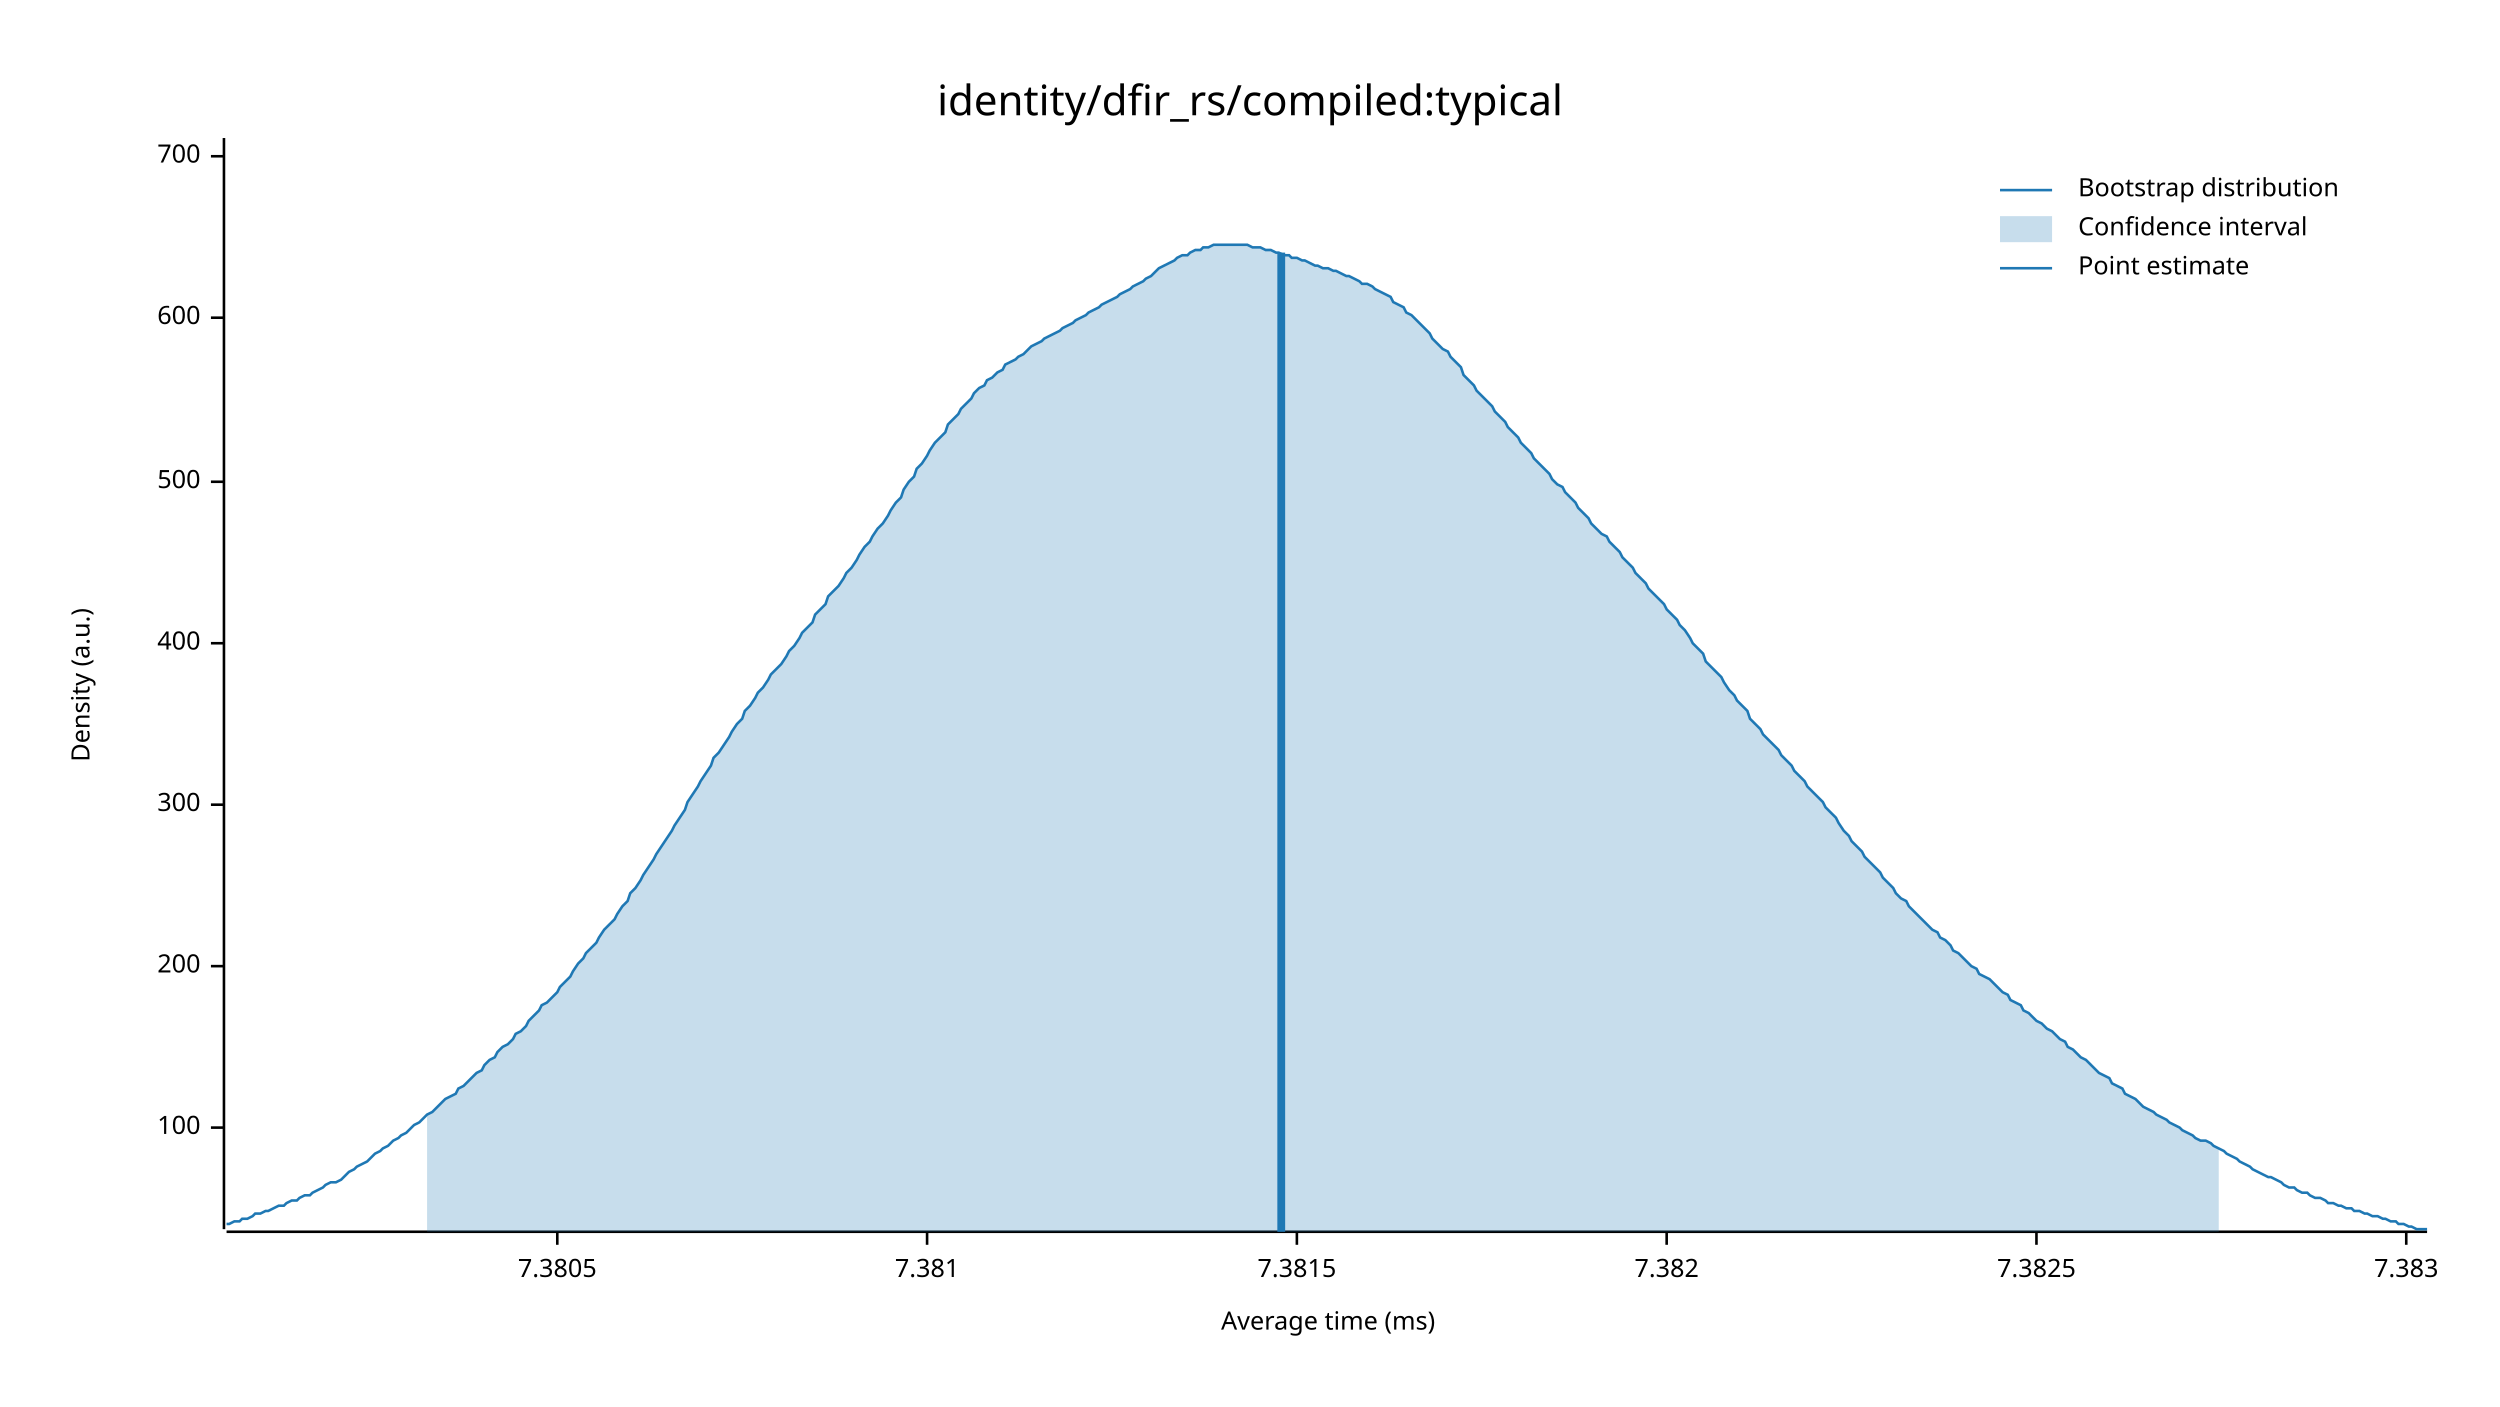
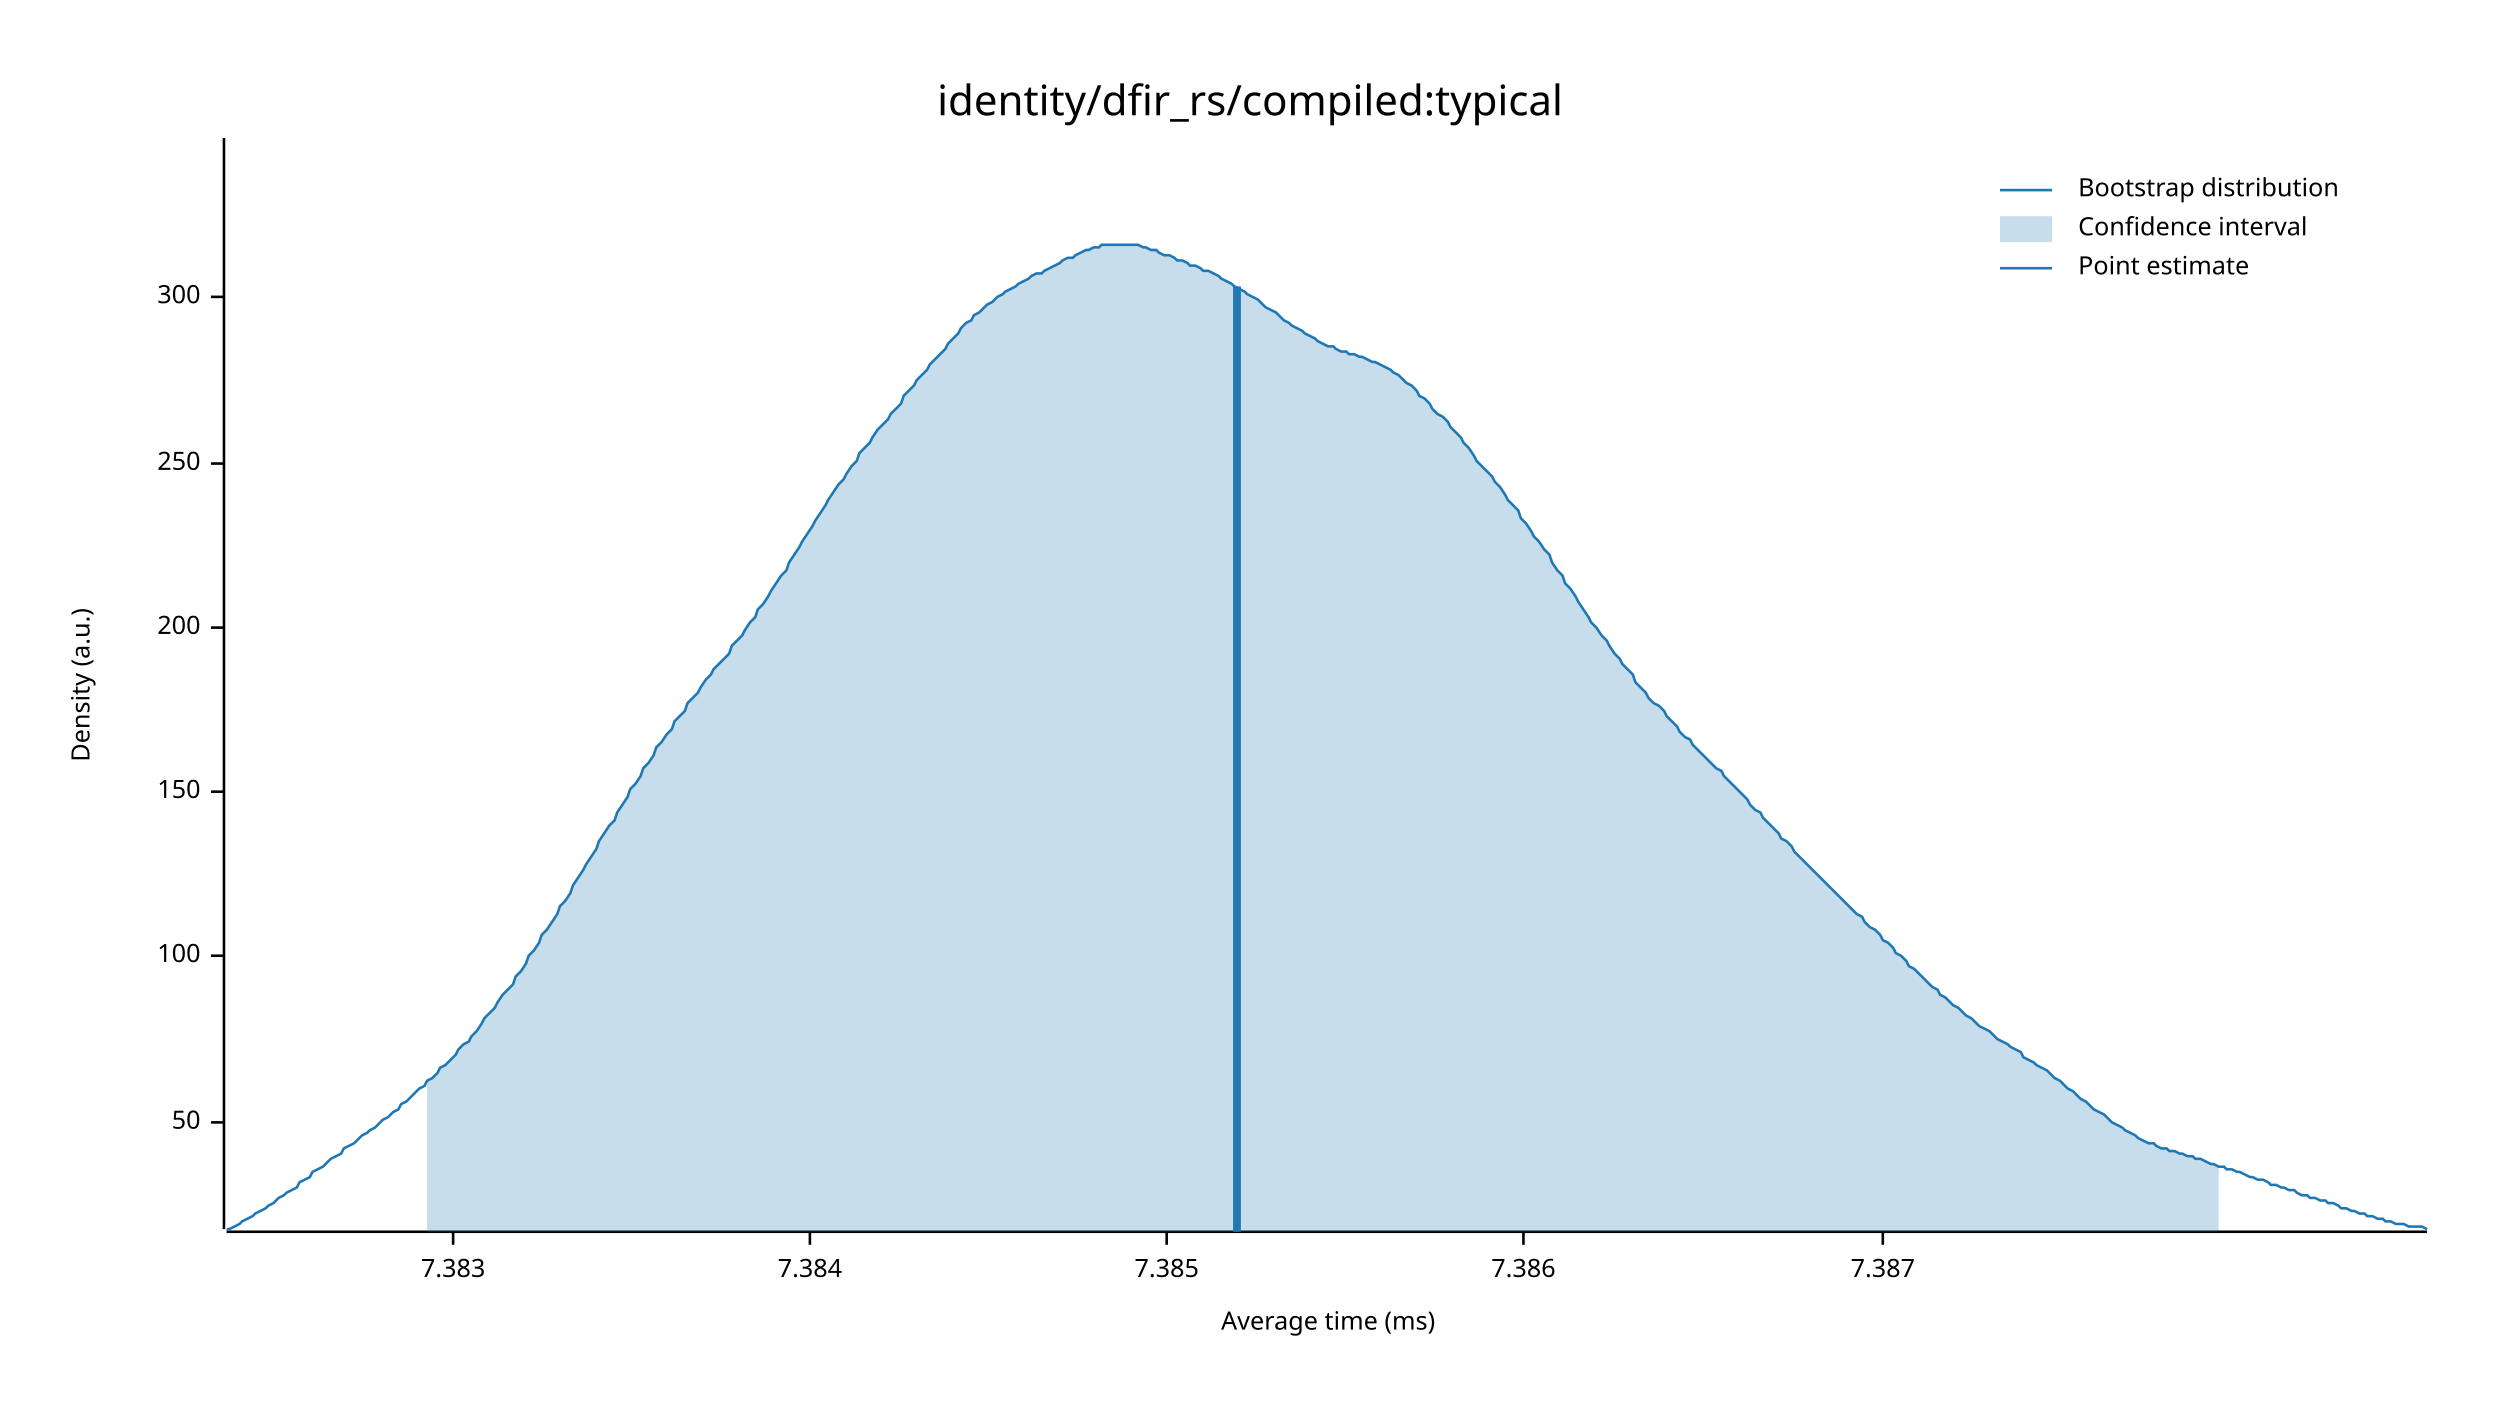
<svg xmlns="http://www.w3.org/2000/svg" width="960" height="540" viewBox="0 0 960 540">
  <text x="480" y="32" dy="0.76em" text-anchor="middle" font-family="sans-serif" font-size="16.129" opacity="1" fill="#000000">
identity/dfir_rs/compiled:typical
</text>
  <text x="27" y="263" dy="0.76em" text-anchor="middle" font-family="sans-serif" font-size="9.677" opacity="1" fill="#000000" transform="rotate(270, 27, 263)">
Density (a.u.)
</text>
  <text x="510" y="513" dy="-0.5ex" text-anchor="middle" font-family="sans-serif" font-size="9.677" opacity="1" fill="#000000">
Average time (ms)
</text>
  <polyline fill="none" opacity="1" stroke="#000000" stroke-width="1" points="86,53 86,472 " />
-   <text x="77" y="433" dy="0.5ex" text-anchor="end" font-family="sans-serif" font-size="9.677" opacity="1" fill="#000000">
+   <text x="77" y="431" dy="0.5ex" text-anchor="end" font-family="sans-serif" font-size="9.677" opacity="1" fill="#000000">
+ 50
+ </text>
+   <polyline fill="none" opacity="1" stroke="#000000" stroke-width="1" points="81,431 86,431 " />
+   <text x="77" y="367" dy="0.5ex" text-anchor="end" font-family="sans-serif" font-size="9.677" opacity="1" fill="#000000">
100
</text>
-   <polyline fill="none" opacity="1" stroke="#000000" stroke-width="1" points="81,433 86,433 " />
-   <text x="77" y="371" dy="0.5ex" text-anchor="end" font-family="sans-serif" font-size="9.677" opacity="1" fill="#000000">
+   <polyline fill="none" opacity="1" stroke="#000000" stroke-width="1" points="81,367 86,367 " />
+   <text x="77" y="304" dy="0.5ex" text-anchor="end" font-family="sans-serif" font-size="9.677" opacity="1" fill="#000000">
+ 150
+ </text>
+   <polyline fill="none" opacity="1" stroke="#000000" stroke-width="1" points="81,304 86,304 " />
+   <text x="77" y="241" dy="0.5ex" text-anchor="end" font-family="sans-serif" font-size="9.677" opacity="1" fill="#000000">
200
</text>
-   <polyline fill="none" opacity="1" stroke="#000000" stroke-width="1" points="81,371 86,371 " />
-   <text x="77" y="309" dy="0.5ex" text-anchor="end" font-family="sans-serif" font-size="9.677" opacity="1" fill="#000000">
+   <polyline fill="none" opacity="1" stroke="#000000" stroke-width="1" points="81,241 86,241 " />
+   <text x="77" y="178" dy="0.5ex" text-anchor="end" font-family="sans-serif" font-size="9.677" opacity="1" fill="#000000">
+ 250
+ </text>
+   <polyline fill="none" opacity="1" stroke="#000000" stroke-width="1" points="81,178 86,178 " />
+   <text x="77" y="114" dy="0.5ex" text-anchor="end" font-family="sans-serif" font-size="9.677" opacity="1" fill="#000000">
300
</text>
-   <polyline fill="none" opacity="1" stroke="#000000" stroke-width="1" points="81,309 86,309 " />
-   <text x="77" y="247" dy="0.5ex" text-anchor="end" font-family="sans-serif" font-size="9.677" opacity="1" fill="#000000">
- 400
- </text>
-   <polyline fill="none" opacity="1" stroke="#000000" stroke-width="1" points="81,247 86,247 " />
-   <text x="77" y="185" dy="0.5ex" text-anchor="end" font-family="sans-serif" font-size="9.677" opacity="1" fill="#000000">
- 500
- </text>
-   <polyline fill="none" opacity="1" stroke="#000000" stroke-width="1" points="81,185 86,185 " />
-   <text x="77" y="122" dy="0.5ex" text-anchor="end" font-family="sans-serif" font-size="9.677" opacity="1" fill="#000000">
- 600
- </text>
-   <polyline fill="none" opacity="1" stroke="#000000" stroke-width="1" points="81,122 86,122 " />
-   <text x="77" y="60" dy="0.5ex" text-anchor="end" font-family="sans-serif" font-size="9.677" opacity="1" fill="#000000">
- 700
- </text>
-   <polyline fill="none" opacity="1" stroke="#000000" stroke-width="1" points="81,60 86,60 " />
+   <polyline fill="none" opacity="1" stroke="#000000" stroke-width="1" points="81,114 86,114 " />
  <polyline fill="none" opacity="1" stroke="#000000" stroke-width="1" points="87,473 932,473 " />
-   <text x="214" y="483" dy="0.76em" text-anchor="middle" font-family="sans-serif" font-size="9.677" opacity="1" fill="#000000">
- 7.3805
- </text>
-   <polyline fill="none" opacity="1" stroke="#000000" stroke-width="1" points="214,473 214,478 " />
-   <text x="356" y="483" dy="0.76em" text-anchor="middle" font-family="sans-serif" font-size="9.677" opacity="1" fill="#000000">
- 7.381
- </text>
-   <polyline fill="none" opacity="1" stroke="#000000" stroke-width="1" points="356,473 356,478 " />
-   <text x="498" y="483" dy="0.76em" text-anchor="middle" font-family="sans-serif" font-size="9.677" opacity="1" fill="#000000">
- 7.3815
- </text>
-   <polyline fill="none" opacity="1" stroke="#000000" stroke-width="1" points="498,473 498,478 " />
-   <text x="640" y="483" dy="0.76em" text-anchor="middle" font-family="sans-serif" font-size="9.677" opacity="1" fill="#000000">
- 7.382
- </text>
-   <polyline fill="none" opacity="1" stroke="#000000" stroke-width="1" points="640,473 640,478 " />
-   <text x="782" y="483" dy="0.76em" text-anchor="middle" font-family="sans-serif" font-size="9.677" opacity="1" fill="#000000">
- 7.3825
- </text>
-   <polyline fill="none" opacity="1" stroke="#000000" stroke-width="1" points="782,473 782,478 " />
-   <text x="924" y="483" dy="0.76em" text-anchor="middle" font-family="sans-serif" font-size="9.677" opacity="1" fill="#000000">
+   <text x="174" y="483" dy="0.76em" text-anchor="middle" font-family="sans-serif" font-size="9.677" opacity="1" fill="#000000">
7.383
</text>
-   <polyline fill="none" opacity="1" stroke="#000000" stroke-width="1" points="924,473 924,478 " />
-   <polyline fill="none" opacity="1" stroke="#1F78B4" stroke-width="1" points="87,470 88,470 90,469 92,469 93,468 95,468 97,467 98,466 100,466 102,465 103,465 105,464 107,463 109,463 110,462 112,461 114,461 115,460 117,459 119,459 120,458 122,457 124,456 125,455 127,454 129,454 131,453 132,452 134,450 136,449 137,448 139,447 141,446 142,445 144,443 146,442 147,441 149,440 151,438 153,437 154,436 156,435 158,433 159,432 161,431 163,429 164,428 166,427 168,425 169,424 171,422 173,421 175,420 176,418 178,417 180,415 181,414 183,412 185,411 186,409 188,407 190,406 191,404 193,402 195,401 197,399 198,397 200,396 202,394 203,392 205,390 207,388 208,386 210,385 212,383 214,381 215,379 217,377 219,375 220,373 222,370 224,368 225,366 227,364 229,362 230,360 232,357 234,355 236,353 237,351 239,348 241,346 242,343 244,341 246,338 247,336 249,333 251,330 252,328 254,325 256,322 258,319 259,317 261,314 263,311 264,308 266,305 268,302 269,300 271,297 273,294 274,291 276,289 278,286 280,283 281,281 283,278 285,276 286,273 288,271 290,268 291,266 293,264 295,261 296,259 298,257 300,255 302,252 303,250 305,248 307,245 308,243 310,241 312,239 313,236 315,234 317,232 318,229 320,227 322,225 324,222 325,220 327,218 329,215 330,213 332,210 334,208 335,206 337,203 339,201 341,198 342,196 344,193 346,191 347,188 349,185 351,183 352,180 354,178 356,175 357,173 359,170 361,168 363,166 364,163 366,161 368,159 369,157 371,155 373,153 374,151 376,149 378,148 379,146 381,145 383,143 385,142 386,140 388,139 390,138 391,137 393,136 395,134 396,133 398,132 400,131 401,130 403,129 405,128 407,127 408,126 410,125 412,124 413,123 415,122 417,121 418,120 420,119 422,118 423,117 425,116 427,115 429,114 430,113 432,112 434,111 435,110 437,109 439,108 440,107 442,106 444,104 445,103 447,102 449,101 451,100 452,99 454,98 456,98 457,97 459,96 461,96 462,95 464,95 466,94 468,94 469,94 471,94 473,94 474,94 476,94 478,94 479,94 481,95 483,95 484,95 486,96 488,96 490,97 491,97 493,98 495,98 496,99 498,99 500,100 501,100 503,101 505,102 506,102 508,103 510,103 512,104 513,104 515,105 517,106 518,106 520,107 522,108 523,109 525,109 527,110 528,111 530,112 532,113 534,114 535,116 537,117 539,118 540,120 542,121 544,123 545,124 547,126 549,128 550,130 552,132 554,134 556,135 557,137 559,139 561,141 562,144 564,146 566,148 567,150 569,152 571,154 573,156 574,158 576,160 578,162 579,164 581,166 583,168 584,170 586,172 588,174 589,176 591,178 593,180 595,182 596,184 598,186 600,187 601,189 603,191 605,193 606,195 608,197 610,199 611,201 613,203 615,205 617,206 618,208 620,210 622,212 623,214 625,216 627,218 628,220 630,222 632,224 633,226 635,228 637,230 639,232 640,234 642,236 644,238 645,240 647,242 649,245 650,247 652,249 654,251 655,254 657,256 659,258 661,260 662,262 664,265 666,267 667,269 669,271 671,273 672,276 674,278 676,280 677,282 679,284 681,286 683,288 684,290 686,292 688,294 689,296 691,298 693,300 694,302 696,304 698,306 700,308 701,310 703,312 705,314 706,316 708,319 710,321 711,323 713,325 715,327 716,329 718,331 720,333 722,335 723,337 725,339 727,341 728,343 730,345 732,346 733,348 735,350 737,352 738,353 740,355 742,357 744,358 745,360 747,361 749,363 750,365 752,366 754,368 755,369 757,371 759,372 760,374 762,375 764,376 766,378 767,379 769,381 771,382 772,384 774,385 776,386 777,388 779,389 781,391 782,392 784,393 786,395 788,396 789,397 791,399 793,400 794,402 796,403 798,405 799,406 801,407 803,409 804,410 806,412 808,413 810,414 811,416 813,417 815,418 816,420 818,421 820,422 821,423 823,425 825,426 827,427 828,428 830,429 832,430 833,431 835,432 837,433 838,434 840,435 842,436 843,437 845,438 847,438 849,439 850,440 852,441 854,442 855,443 857,444 859,445 860,446 862,447 864,448 865,449 867,450 869,451 871,452 872,452 874,453 876,454 877,455 879,456 881,456 882,457 884,458 886,458 887,459 889,460 891,460 893,461 894,462 896,462 898,463 899,463 901,464 903,464 904,465 906,465 908,466 909,466 911,467 913,467 915,468 916,468 918,469 920,469 921,470 923,470 925,471 926,471 928,472 930,472 932,472 " />
-   <polygon opacity="0.25" fill="#1F78B4" points="164,428 166,427 168,425 169,424 171,422 173,421 175,420 176,418 178,417 180,415 181,414 183,412 185,411 186,409 188,407 190,406 191,404 193,402 195,401 197,399 198,397 200,396 202,394 203,392 205,390 207,388 208,386 210,385 212,383 214,381 215,379 217,377 219,375 220,373 222,370 224,368 225,366 227,364 229,362 230,360 232,357 234,355 236,353 237,351 239,348 241,346 242,343 244,341 246,338 247,336 249,333 251,330 252,328 254,325 256,322 258,319 259,317 261,314 263,311 264,308 266,305 268,302 269,300 271,297 273,294 274,291 276,289 278,286 280,283 281,281 283,278 285,276 286,273 288,271 290,268 291,266 293,264 295,261 296,259 298,257 300,255 302,252 303,250 305,248 307,245 308,243 310,241 312,239 313,236 315,234 317,232 318,229 320,227 322,225 324,222 325,220 327,218 329,215 330,213 332,210 334,208 335,206 337,203 339,201 341,198 342,196 344,193 346,191 347,188 349,185 351,183 352,180 354,178 356,175 357,173 359,170 361,168 363,166 364,163 366,161 368,159 369,157 371,155 373,153 374,151 376,149 378,148 379,146 381,145 383,143 385,142 386,140 388,139 390,138 391,137 393,136 395,134 396,133 398,132 400,131 401,130 403,129 405,128 407,127 408,126 410,125 412,124 413,123 415,122 417,121 418,120 420,119 422,118 423,117 425,116 427,115 429,114 430,113 432,112 434,111 435,110 437,109 439,108 440,107 442,106 444,104 445,103 447,102 449,101 451,100 452,99 454,98 456,98 457,97 459,96 461,96 462,95 464,95 466,94 468,94 469,94 471,94 473,94 474,94 476,94 478,94 479,94 481,95 483,95 484,95 486,96 488,96 490,97 491,97 493,98 495,98 496,99 498,99 500,100 501,100 503,101 505,102 506,102 508,103 510,103 512,104 513,104 515,105 517,106 518,106 520,107 522,108 523,109 525,109 527,110 528,111 530,112 532,113 534,114 535,116 537,117 539,118 540,120 542,121 544,123 545,124 547,126 549,128 550,130 552,132 554,134 556,135 557,137 559,139 561,141 562,144 564,146 566,148 567,150 569,152 571,154 573,156 574,158 576,160 578,162 579,164 581,166 583,168 584,170 586,172 588,174 589,176 591,178 593,180 595,182 596,184 598,186 600,187 601,189 603,191 605,193 606,195 608,197 610,199 611,201 613,203 615,205 617,206 618,208 620,210 622,212 623,214 625,216 627,218 628,220 630,222 632,224 633,226 635,228 637,230 639,232 640,234 642,236 644,238 645,240 647,242 649,245 650,247 652,249 654,251 655,254 657,256 659,258 661,260 662,262 664,265 666,267 667,269 669,271 671,273 672,276 674,278 676,280 677,282 679,284 681,286 683,288 684,290 686,292 688,294 689,296 691,298 693,300 694,302 696,304 698,306 700,308 701,310 703,312 705,314 706,316 708,319 710,321 711,323 713,325 715,327 716,329 718,331 720,333 722,335 723,337 725,339 727,341 728,343 730,345 732,346 733,348 735,350 737,352 738,353 740,355 742,357 744,358 745,360 747,361 749,363 750,365 752,366 754,368 755,369 757,371 759,372 760,374 762,375 764,376 766,378 767,379 769,381 771,382 772,384 774,385 776,386 777,388 779,389 781,391 782,392 784,393 786,395 788,396 789,397 791,399 793,400 794,402 796,403 798,405 799,406 801,407 803,409 804,410 806,412 808,413 810,414 811,416 813,417 815,418 816,420 818,421 820,422 821,423 823,425 825,426 827,427 828,428 830,429 832,430 833,431 835,432 837,433 838,434 840,435 842,436 843,437 845,438 847,438 849,439 850,440 852,441 852,473 164,473 " />
-   <polyline fill="none" opacity="1" stroke="#1F78B4" stroke-width="3" points="492,473 492,97 " />
+   <polyline fill="none" opacity="1" stroke="#000000" stroke-width="1" points="174,473 174,478 " />
+   <text x="311" y="483" dy="0.76em" text-anchor="middle" font-family="sans-serif" font-size="9.677" opacity="1" fill="#000000">
+ 7.384
+ </text>
+   <polyline fill="none" opacity="1" stroke="#000000" stroke-width="1" points="311,473 311,478 " />
+   <text x="448" y="483" dy="0.76em" text-anchor="middle" font-family="sans-serif" font-size="9.677" opacity="1" fill="#000000">
+ 7.385
+ </text>
+   <polyline fill="none" opacity="1" stroke="#000000" stroke-width="1" points="448,473 448,478 " />
+   <text x="585" y="483" dy="0.76em" text-anchor="middle" font-family="sans-serif" font-size="9.677" opacity="1" fill="#000000">
+ 7.386
+ </text>
+   <polyline fill="none" opacity="1" stroke="#000000" stroke-width="1" points="585,473 585,478 " />
+   <text x="723" y="483" dy="0.76em" text-anchor="middle" font-family="sans-serif" font-size="9.677" opacity="1" fill="#000000">
+ 7.387
+ </text>
+   <polyline fill="none" opacity="1" stroke="#000000" stroke-width="1" points="723,473 723,478 " />
+   <polyline fill="none" opacity="1" stroke="#1F78B4" stroke-width="1" points="87,472 88,472 90,471 92,470 93,469 95,468 97,467 98,466 100,465 102,464 103,463 105,462 107,460 109,459 110,458 112,457 114,456 115,454 117,453 119,452 120,450 122,449 124,448 125,447 127,445 129,444 131,443 132,441 134,440 136,439 137,438 139,436 141,435 142,434 144,433 146,431 147,430 149,429 151,427 153,426 154,424 156,423 158,421 159,420 161,418 163,417 164,415 166,414 168,412 169,410 171,409 173,407 175,405 176,403 178,401 180,400 181,398 183,396 185,393 186,391 188,389 190,387 191,385 193,382 195,380 197,378 198,375 200,373 202,370 203,367 205,365 207,362 208,359 210,357 212,354 214,351 215,348 217,346 219,343 220,340 222,337 224,334 225,332 227,329 229,326 230,323 232,320 234,317 236,315 237,312 239,309 241,306 242,303 244,301 246,298 247,295 249,293 251,290 252,287 254,285 256,282 258,280 259,277 261,275 263,273 264,270 266,268 268,266 269,264 271,261 273,259 274,257 276,255 278,253 280,251 281,248 283,246 285,244 286,242 288,239 290,237 291,234 293,232 295,229 296,227 298,224 300,221 302,219 303,216 305,213 307,210 308,208 310,205 312,202 313,200 315,197 317,194 318,192 320,189 322,186 324,184 325,182 327,179 329,177 330,174 332,172 334,170 335,168 337,165 339,163 341,161 342,159 344,157 346,155 347,152 349,150 351,148 352,146 354,144 356,142 357,140 359,138 361,136 363,134 364,132 366,130 368,128 369,126 371,124 373,123 374,121 376,120 378,118 379,117 381,116 383,114 385,113 386,112 388,111 390,110 391,109 393,108 395,107 396,106 398,105 400,105 401,104 403,103 405,102 407,101 408,100 410,99 412,99 413,98 415,97 417,96 418,96 420,95 422,95 423,94 425,94 427,94 429,94 430,94 432,94 434,94 435,94 437,94 439,95 440,95 442,96 444,96 445,97 447,98 449,98 451,99 452,100 454,100 456,101 457,102 459,102 461,103 462,104 464,104 466,105 468,106 469,107 471,108 473,109 474,110 476,111 478,112 479,113 481,114 483,115 484,116 486,118 488,119 490,120 491,121 493,123 495,124 496,125 498,126 500,127 501,128 503,129 505,130 506,131 508,132 510,133 512,133 513,134 515,135 517,135 518,136 520,136 522,137 523,137 525,138 527,139 528,139 530,140 532,141 534,142 535,143 537,144 539,146 540,147 542,148 544,150 545,152 547,153 549,155 550,157 552,159 554,160 556,162 557,164 559,166 561,168 562,170 564,172 566,175 567,177 569,179 571,181 573,183 574,185 576,187 578,190 579,192 581,194 583,196 584,199 586,201 588,204 589,206 591,208 593,211 595,213 596,216 598,219 600,221 601,224 603,226 605,229 606,231 608,234 610,237 611,239 613,241 615,244 617,246 618,248 620,251 622,253 623,255 625,257 627,259 628,262 630,264 632,266 633,268 635,270 637,271 639,273 640,275 642,277 644,279 645,281 647,283 649,284 650,286 652,288 654,290 655,291 657,293 659,295 661,296 662,298 664,300 666,302 667,303 669,305 671,307 672,309 674,311 676,312 677,314 679,316 681,318 683,320 684,322 686,323 688,325 689,327 691,329 693,331 694,332 696,334 698,336 700,338 701,339 703,341 705,343 706,344 708,346 710,348 711,349 713,351 715,352 716,354 718,356 720,357 722,359 723,361 725,362 727,364 728,366 730,367 732,369 733,371 735,372 737,374 738,375 740,377 742,379 744,380 745,382 747,383 749,385 750,386 752,387 754,389 755,390 757,391 759,393 760,394 762,395 764,396 766,398 767,399 769,400 771,401 772,402 774,403 776,404 777,406 779,407 781,408 782,409 784,410 786,411 788,413 789,414 791,415 793,417 794,418 796,419 798,421 799,422 801,423 803,425 804,426 806,427 808,428 810,430 811,431 813,432 815,433 816,434 818,435 820,436 821,437 823,438 825,439 827,439 828,440 830,441 832,441 833,442 835,442 837,443 838,443 840,444 842,444 843,445 845,445 847,446 849,447 850,447 852,448 854,448 855,449 857,449 859,450 860,450 862,451 864,452 865,452 867,453 869,453 871,454 872,455 874,455 876,456 877,456 879,457 881,457 882,458 884,459 886,459 887,460 889,460 891,461 893,461 894,462 896,462 898,463 899,464 901,464 903,465 904,465 906,466 908,466 909,467 911,467 913,468 915,468 916,469 918,469 920,470 921,470 923,470 925,471 926,471 928,471 930,471 932,472 " />
+   <polygon opacity="0.25" fill="#1F78B4" points="164,415 166,414 168,412 169,410 171,409 173,407 175,405 176,403 178,401 180,400 181,398 183,396 185,393 186,391 188,389 190,387 191,385 193,382 195,380 197,378 198,375 200,373 202,370 203,367 205,365 207,362 208,359 210,357 212,354 214,351 215,348 217,346 219,343 220,340 222,337 224,334 225,332 227,329 229,326 230,323 232,320 234,317 236,315 237,312 239,309 241,306 242,303 244,301 246,298 247,295 249,293 251,290 252,287 254,285 256,282 258,280 259,277 261,275 263,273 264,270 266,268 268,266 269,264 271,261 273,259 274,257 276,255 278,253 280,251 281,248 283,246 285,244 286,242 288,239 290,237 291,234 293,232 295,229 296,227 298,224 300,221 302,219 303,216 305,213 307,210 308,208 310,205 312,202 313,200 315,197 317,194 318,192 320,189 322,186 324,184 325,182 327,179 329,177 330,174 332,172 334,170 335,168 337,165 339,163 341,161 342,159 344,157 346,155 347,152 349,150 351,148 352,146 354,144 356,142 357,140 359,138 361,136 363,134 364,132 366,130 368,128 369,126 371,124 373,123 374,121 376,120 378,118 379,117 381,116 383,114 385,113 386,112 388,111 390,110 391,109 393,108 395,107 396,106 398,105 400,105 401,104 403,103 405,102 407,101 408,100 410,99 412,99 413,98 415,97 417,96 418,96 420,95 422,95 423,94 425,94 427,94 429,94 430,94 432,94 434,94 435,94 437,94 439,95 440,95 442,96 444,96 445,97 447,98 449,98 451,99 452,100 454,100 456,101 457,102 459,102 461,103 462,104 464,104 466,105 468,106 469,107 471,108 473,109 474,110 476,111 478,112 479,113 481,114 483,115 484,116 486,118 488,119 490,120 491,121 493,123 495,124 496,125 498,126 500,127 501,128 503,129 505,130 506,131 508,132 510,133 512,133 513,134 515,135 517,135 518,136 520,136 522,137 523,137 525,138 527,139 528,139 530,140 532,141 534,142 535,143 537,144 539,146 540,147 542,148 544,150 545,152 547,153 549,155 550,157 552,159 554,160 556,162 557,164 559,166 561,168 562,170 564,172 566,175 567,177 569,179 571,181 573,183 574,185 576,187 578,190 579,192 581,194 583,196 584,199 586,201 588,204 589,206 591,208 593,211 595,213 596,216 598,219 600,221 601,224 603,226 605,229 606,231 608,234 610,237 611,239 613,241 615,244 617,246 618,248 620,251 622,253 623,255 625,257 627,259 628,262 630,264 632,266 633,268 635,270 637,271 639,273 640,275 642,277 644,279 645,281 647,283 649,284 650,286 652,288 654,290 655,291 657,293 659,295 661,296 662,298 664,300 666,302 667,303 669,305 671,307 672,309 674,311 676,312 677,314 679,316 681,318 683,320 684,322 686,323 688,325 689,327 691,329 693,331 694,332 696,334 698,336 700,338 701,339 703,341 705,343 706,344 708,346 710,348 711,349 713,351 715,352 716,354 718,356 720,357 722,359 723,361 725,362 727,364 728,366 730,367 732,369 733,371 735,372 737,374 738,375 740,377 742,379 744,380 745,382 747,383 749,385 750,386 752,387 754,389 755,390 757,391 759,393 760,394 762,395 764,396 766,398 767,399 769,400 771,401 772,402 774,403 776,404 777,406 779,407 781,408 782,409 784,410 786,411 788,413 789,414 791,415 793,417 794,418 796,419 798,421 799,422 801,423 803,425 804,426 806,427 808,428 810,430 811,431 813,432 815,433 816,434 818,435 820,436 821,437 823,438 825,439 827,439 828,440 830,441 832,441 833,442 835,442 837,443 838,443 840,444 842,444 843,445 845,445 847,446 849,447 850,447 852,448 852,473 164,473 " />
+   <polyline fill="none" opacity="1" stroke="#1F78B4" stroke-width="3" points="475,473 475,110 " />
  <text x="798" y="68" dy="0.76em" text-anchor="start" font-family="sans-serif" font-size="9.677" opacity="1" fill="#000000">
Bootstrap distribution
</text>
  <text x="798" y="83" dy="0.76em" text-anchor="start" font-family="sans-serif" font-size="9.677" opacity="1" fill="#000000">
Confidence interval
</text>
  <text x="798" y="98" dy="0.76em" text-anchor="start" font-family="sans-serif" font-size="9.677" opacity="1" fill="#000000">
Point estimate
</text>
  <polyline fill="none" opacity="1" stroke="#1F78B4" stroke-width="1" points="768,73 788,73 " />
  <rect x="768" y="83" width="20" height="10" opacity="0.25" fill="#1F78B4" stroke="none" />
  <polyline fill="none" opacity="1" stroke="#1F78B4" stroke-width="1" points="768,103 788,103 " />
</svg>
